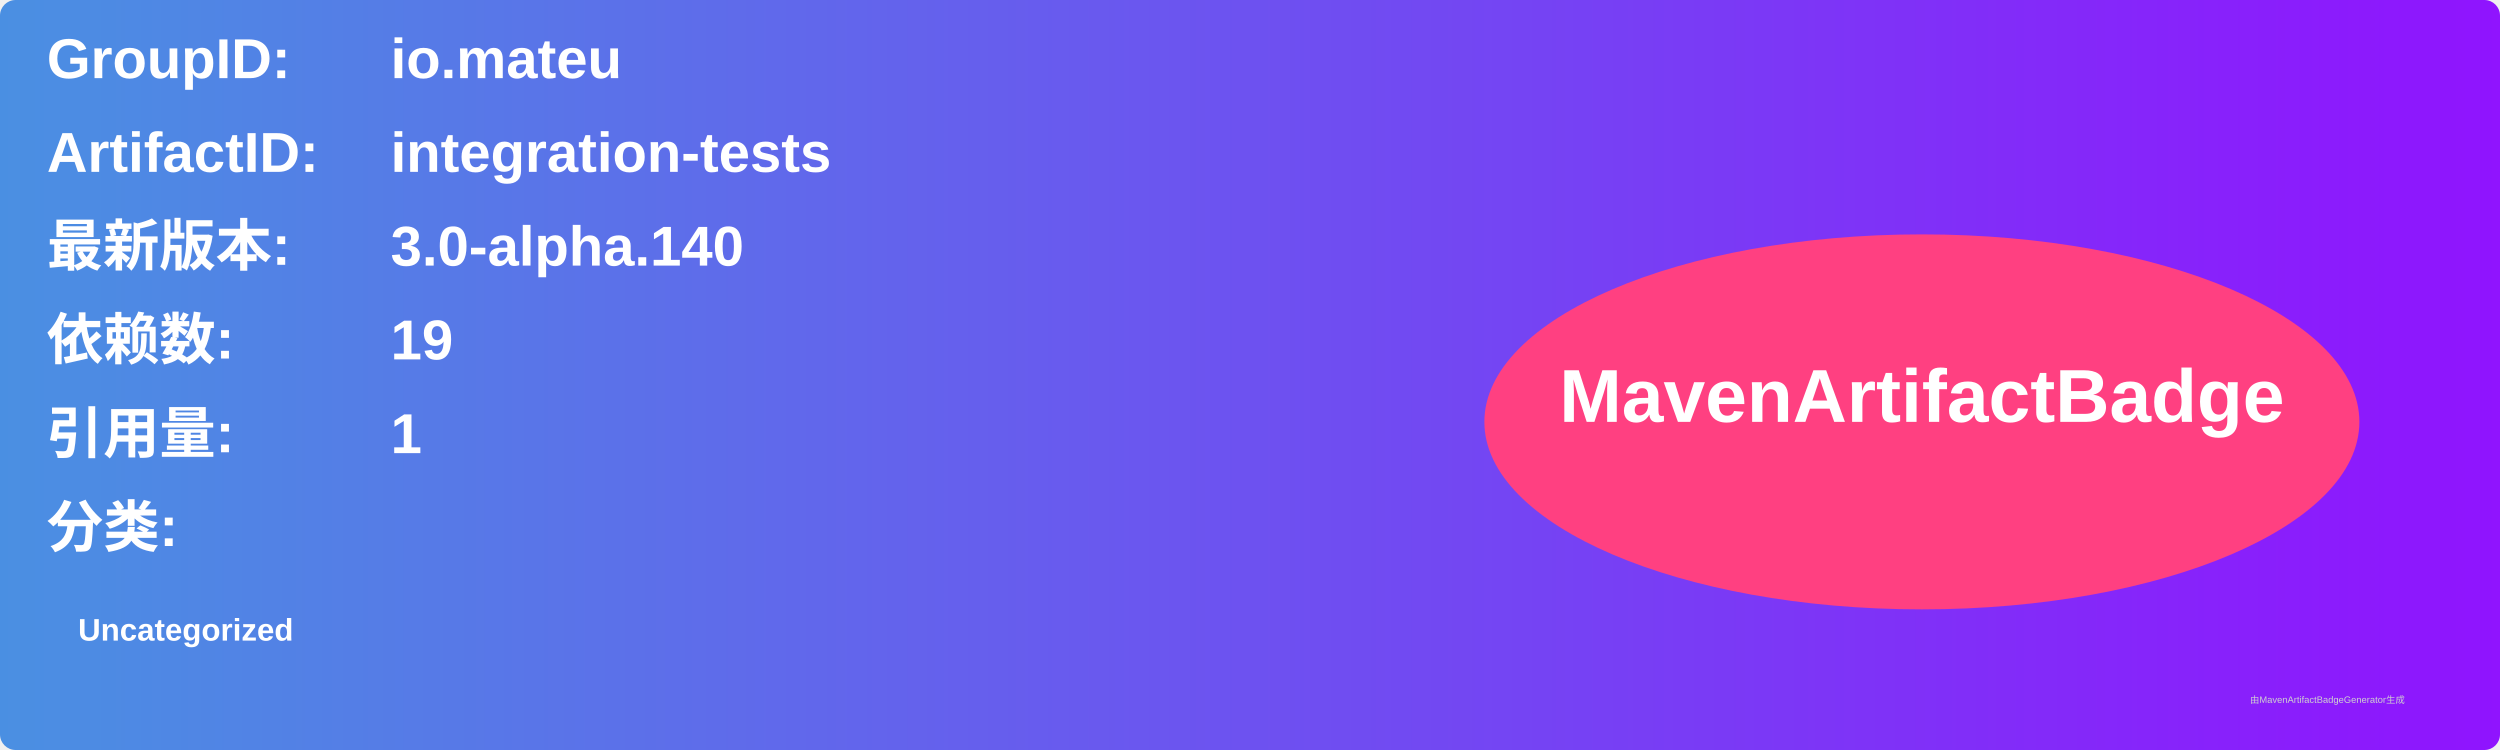
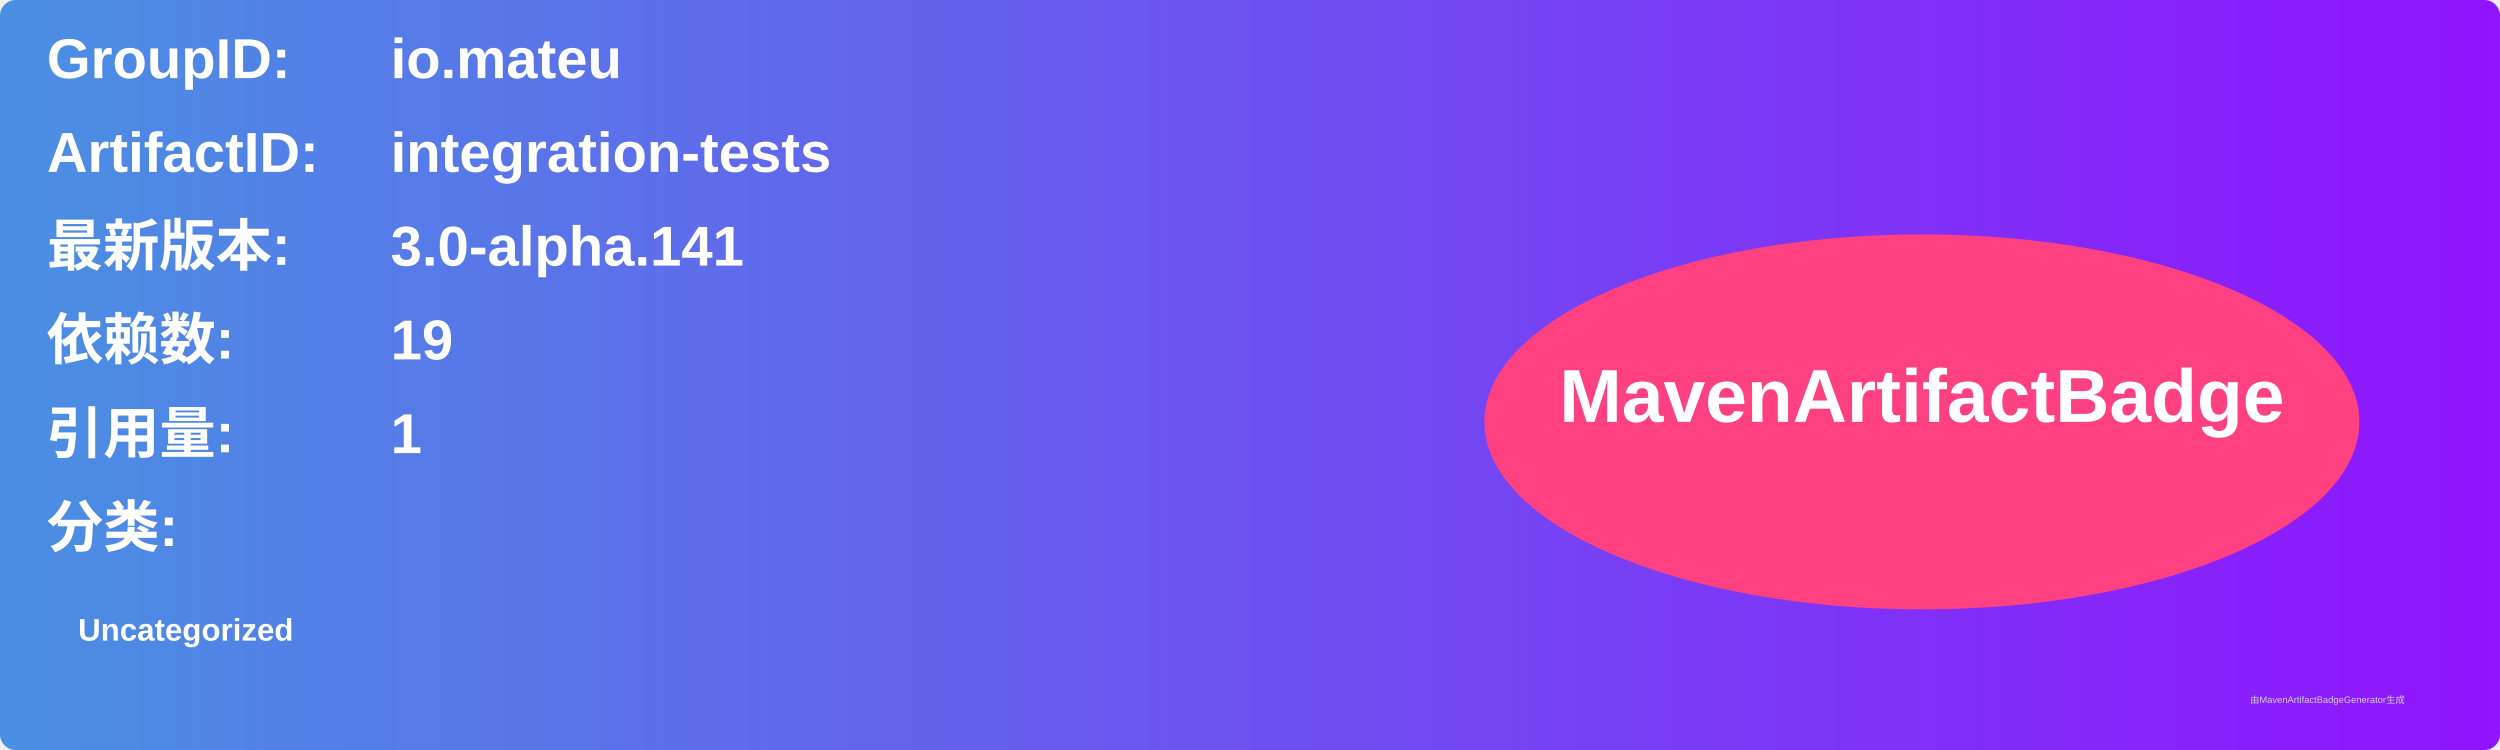
<svg xmlns="http://www.w3.org/2000/svg" width="800" height="240" viewBox="0 0 800 240">
  <linearGradient id="grad" x1="0%" y1="0%" x2="100%" y2="0%">
    <stop offset="0%" stop-color="#4a90e2" />
    <stop offset="100%" stop-color="#9013fe" />
  </linearGradient>
  <rect width="100%" height="100%" rx="5" ry="5" fill="url(#grad)" />
  <g transform="translate(15, 15)">
    <text x="0" y="10" font-family="Arial" font-size="18" fill="white" font-weight="bold" width="260">GroupID:</text>
    <text x="110" y="10" font-family="Arial" font-size="18" fill="white" font-weight="bold" width="460">io.mateu</text>
    <text x="0" y="40" font-family="Arial" font-size="18" fill="white" font-weight="bold" width="260">ArtifactID:</text>
    <text x="110" y="40" font-family="Arial" font-size="18" fill="white" font-weight="bold" width="460">integration-tests</text>
    <text x="0" y="70" font-family="Arial" font-size="18" fill="white" font-weight="bold">最新版本:</text>
    <text x="110" y="70" font-family="Arial" font-size="18" fill="white" font-weight="bold">
-       <tspan font-weight="bold">3.0-alpha.140</tspan>
+       <tspan font-weight="bold">3.0-alpha.141</tspan>
    </text>
    <text x="0" y="100" font-family="Arial" font-size="18" fill="white" font-weight="bold">依赖数: </text>
    <text x="110" y="100" font-family="Arial" font-size="18" fill="white">
      <tspan font-weight="bold">19</tspan>
    </text>
    <text x="0" y="130" font-family="Arial" font-size="18" fill="white" font-weight="bold">引用量: </text>
    <text x="110" y="130" font-family="Arial" font-size="18" fill="white">
      <tspan font-weight="bold">1</tspan>
    </text>
    <text x="0" y="160" font-family="Arial" font-size="18" fill="white" font-weight="bold">分类:</text>
    <text x="10" y="190" font-family="Arial" font-size="10" fill="white">
      <tspan font-weight="bold">Uncategorized</tspan>
    </text>
    <ellipse cx="600" cy="120" rx="140" ry="60" fill="#ff4081" />
    <text x="600" y="120" text-anchor="middle" font-family="Arial" font-size="24" fill="white" font-weight="bold">MavenArtifactBadge</text>
  </g>
  <text x="720" y="225" font-family="Arial" font-size="3" fill="#d0d0d0">由MavenArtifactBadgeGenerator生成</text>
</svg>
